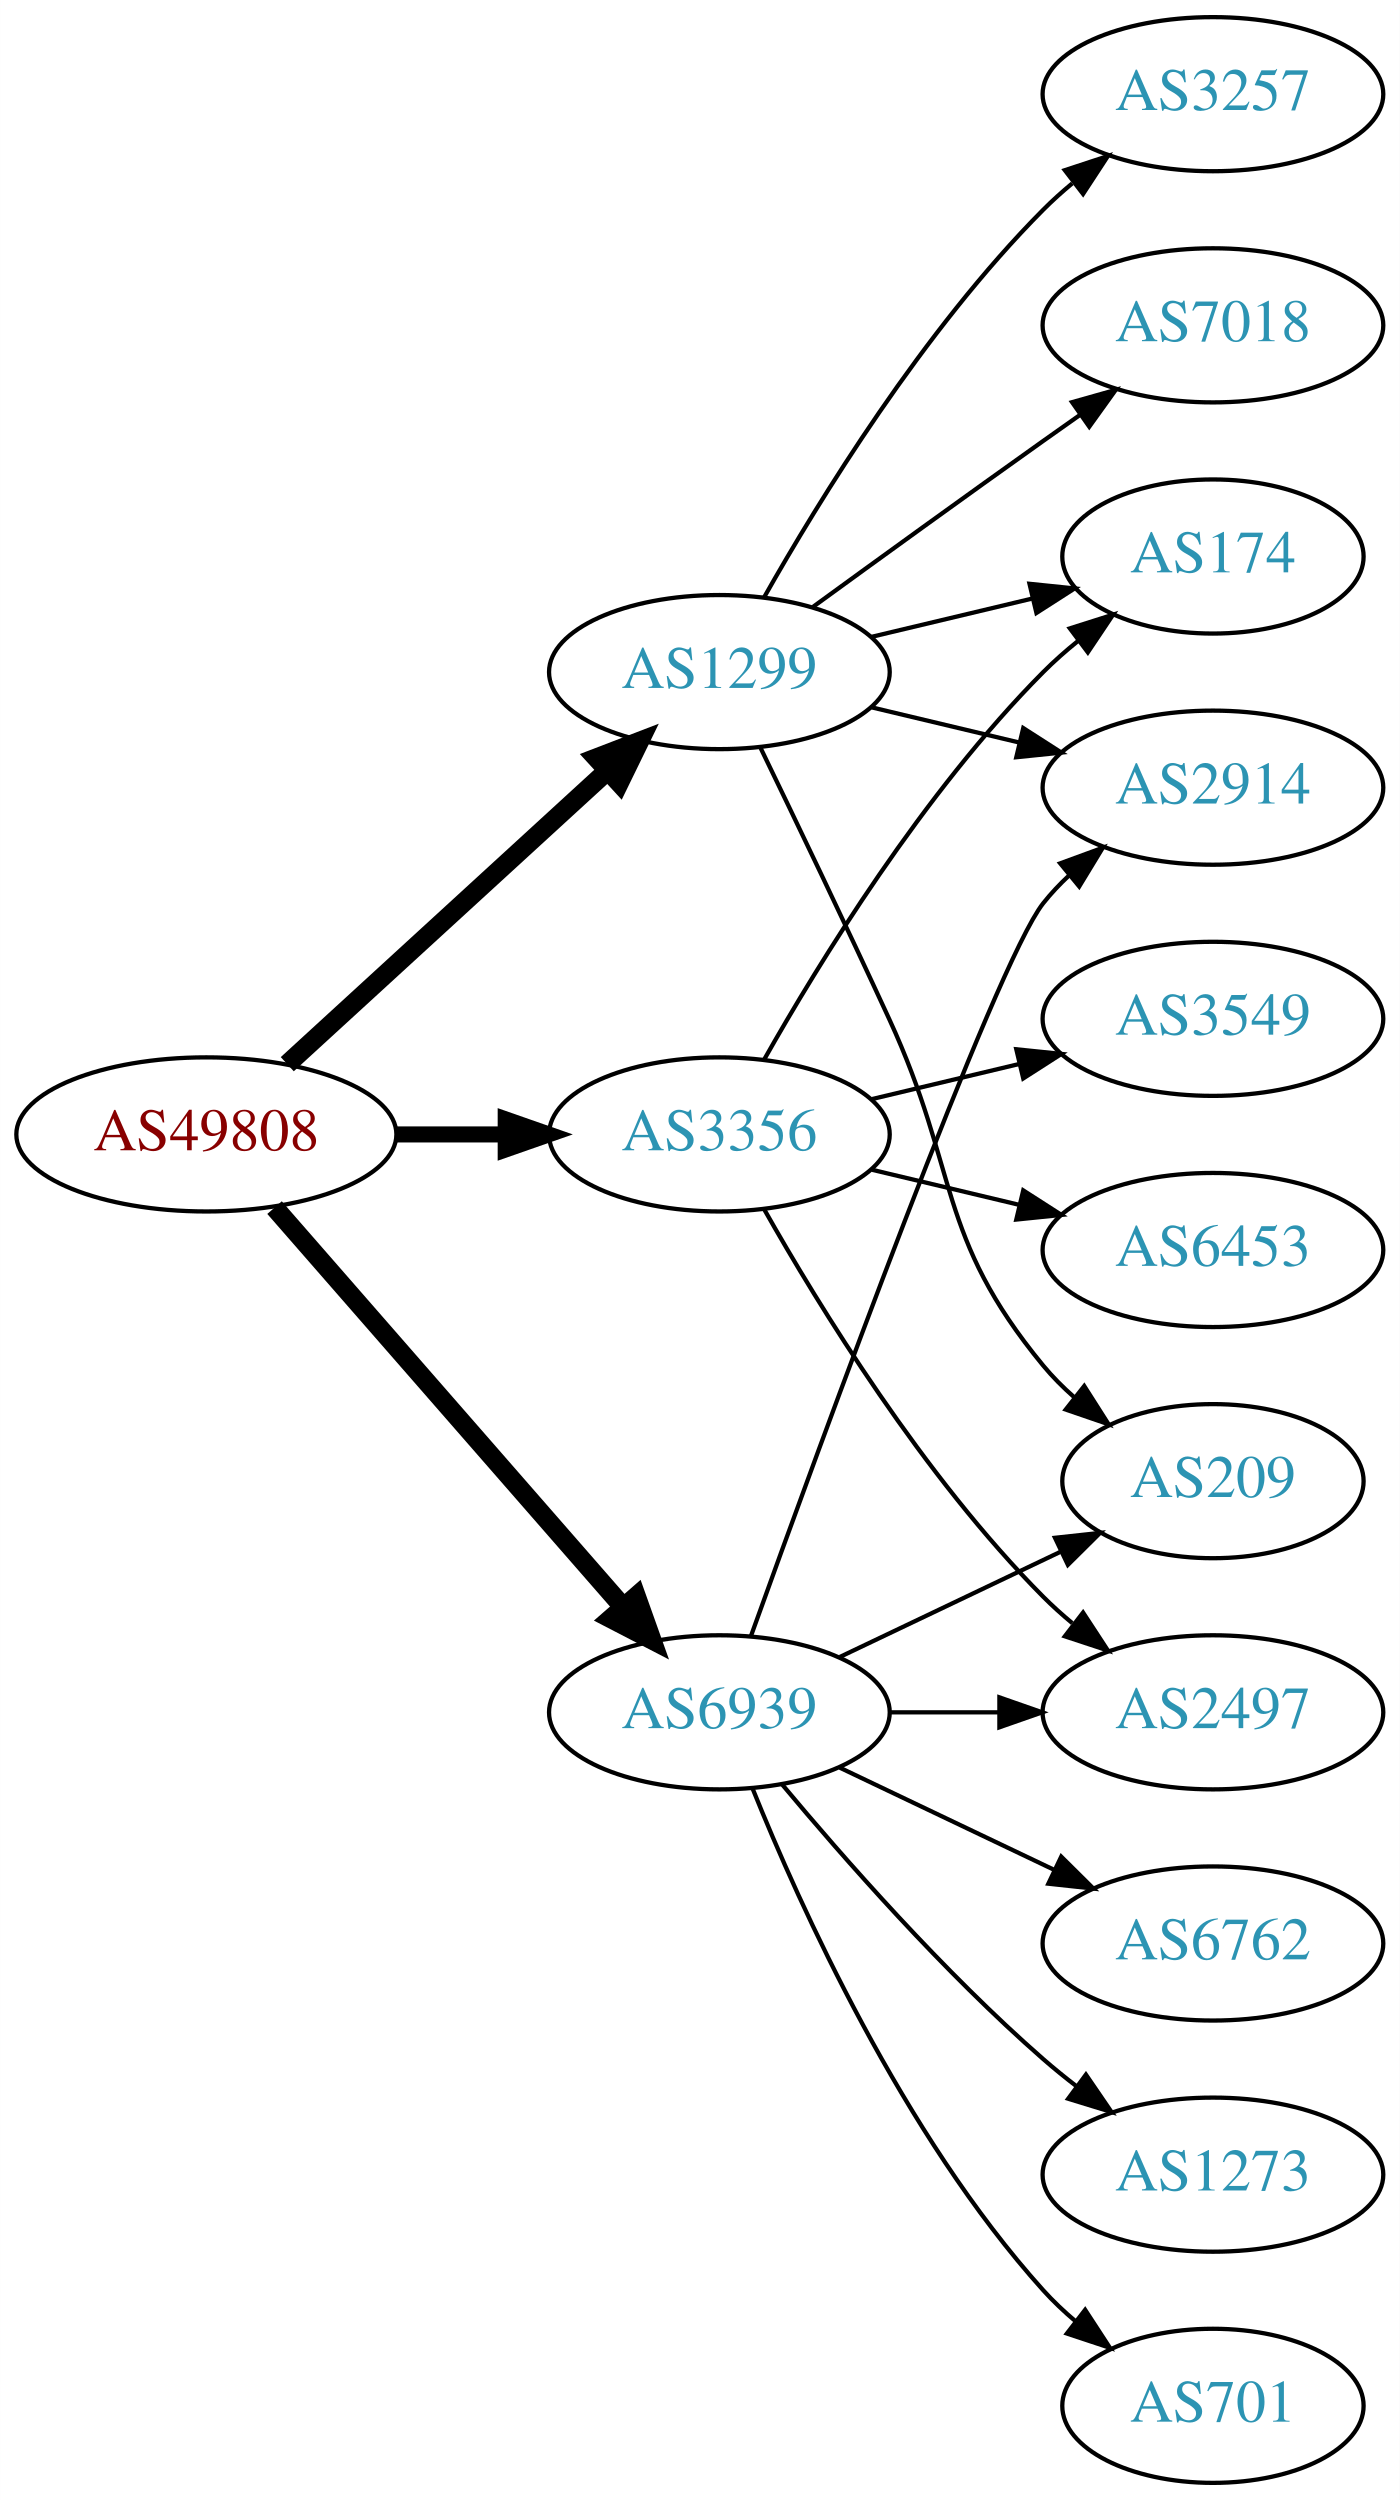
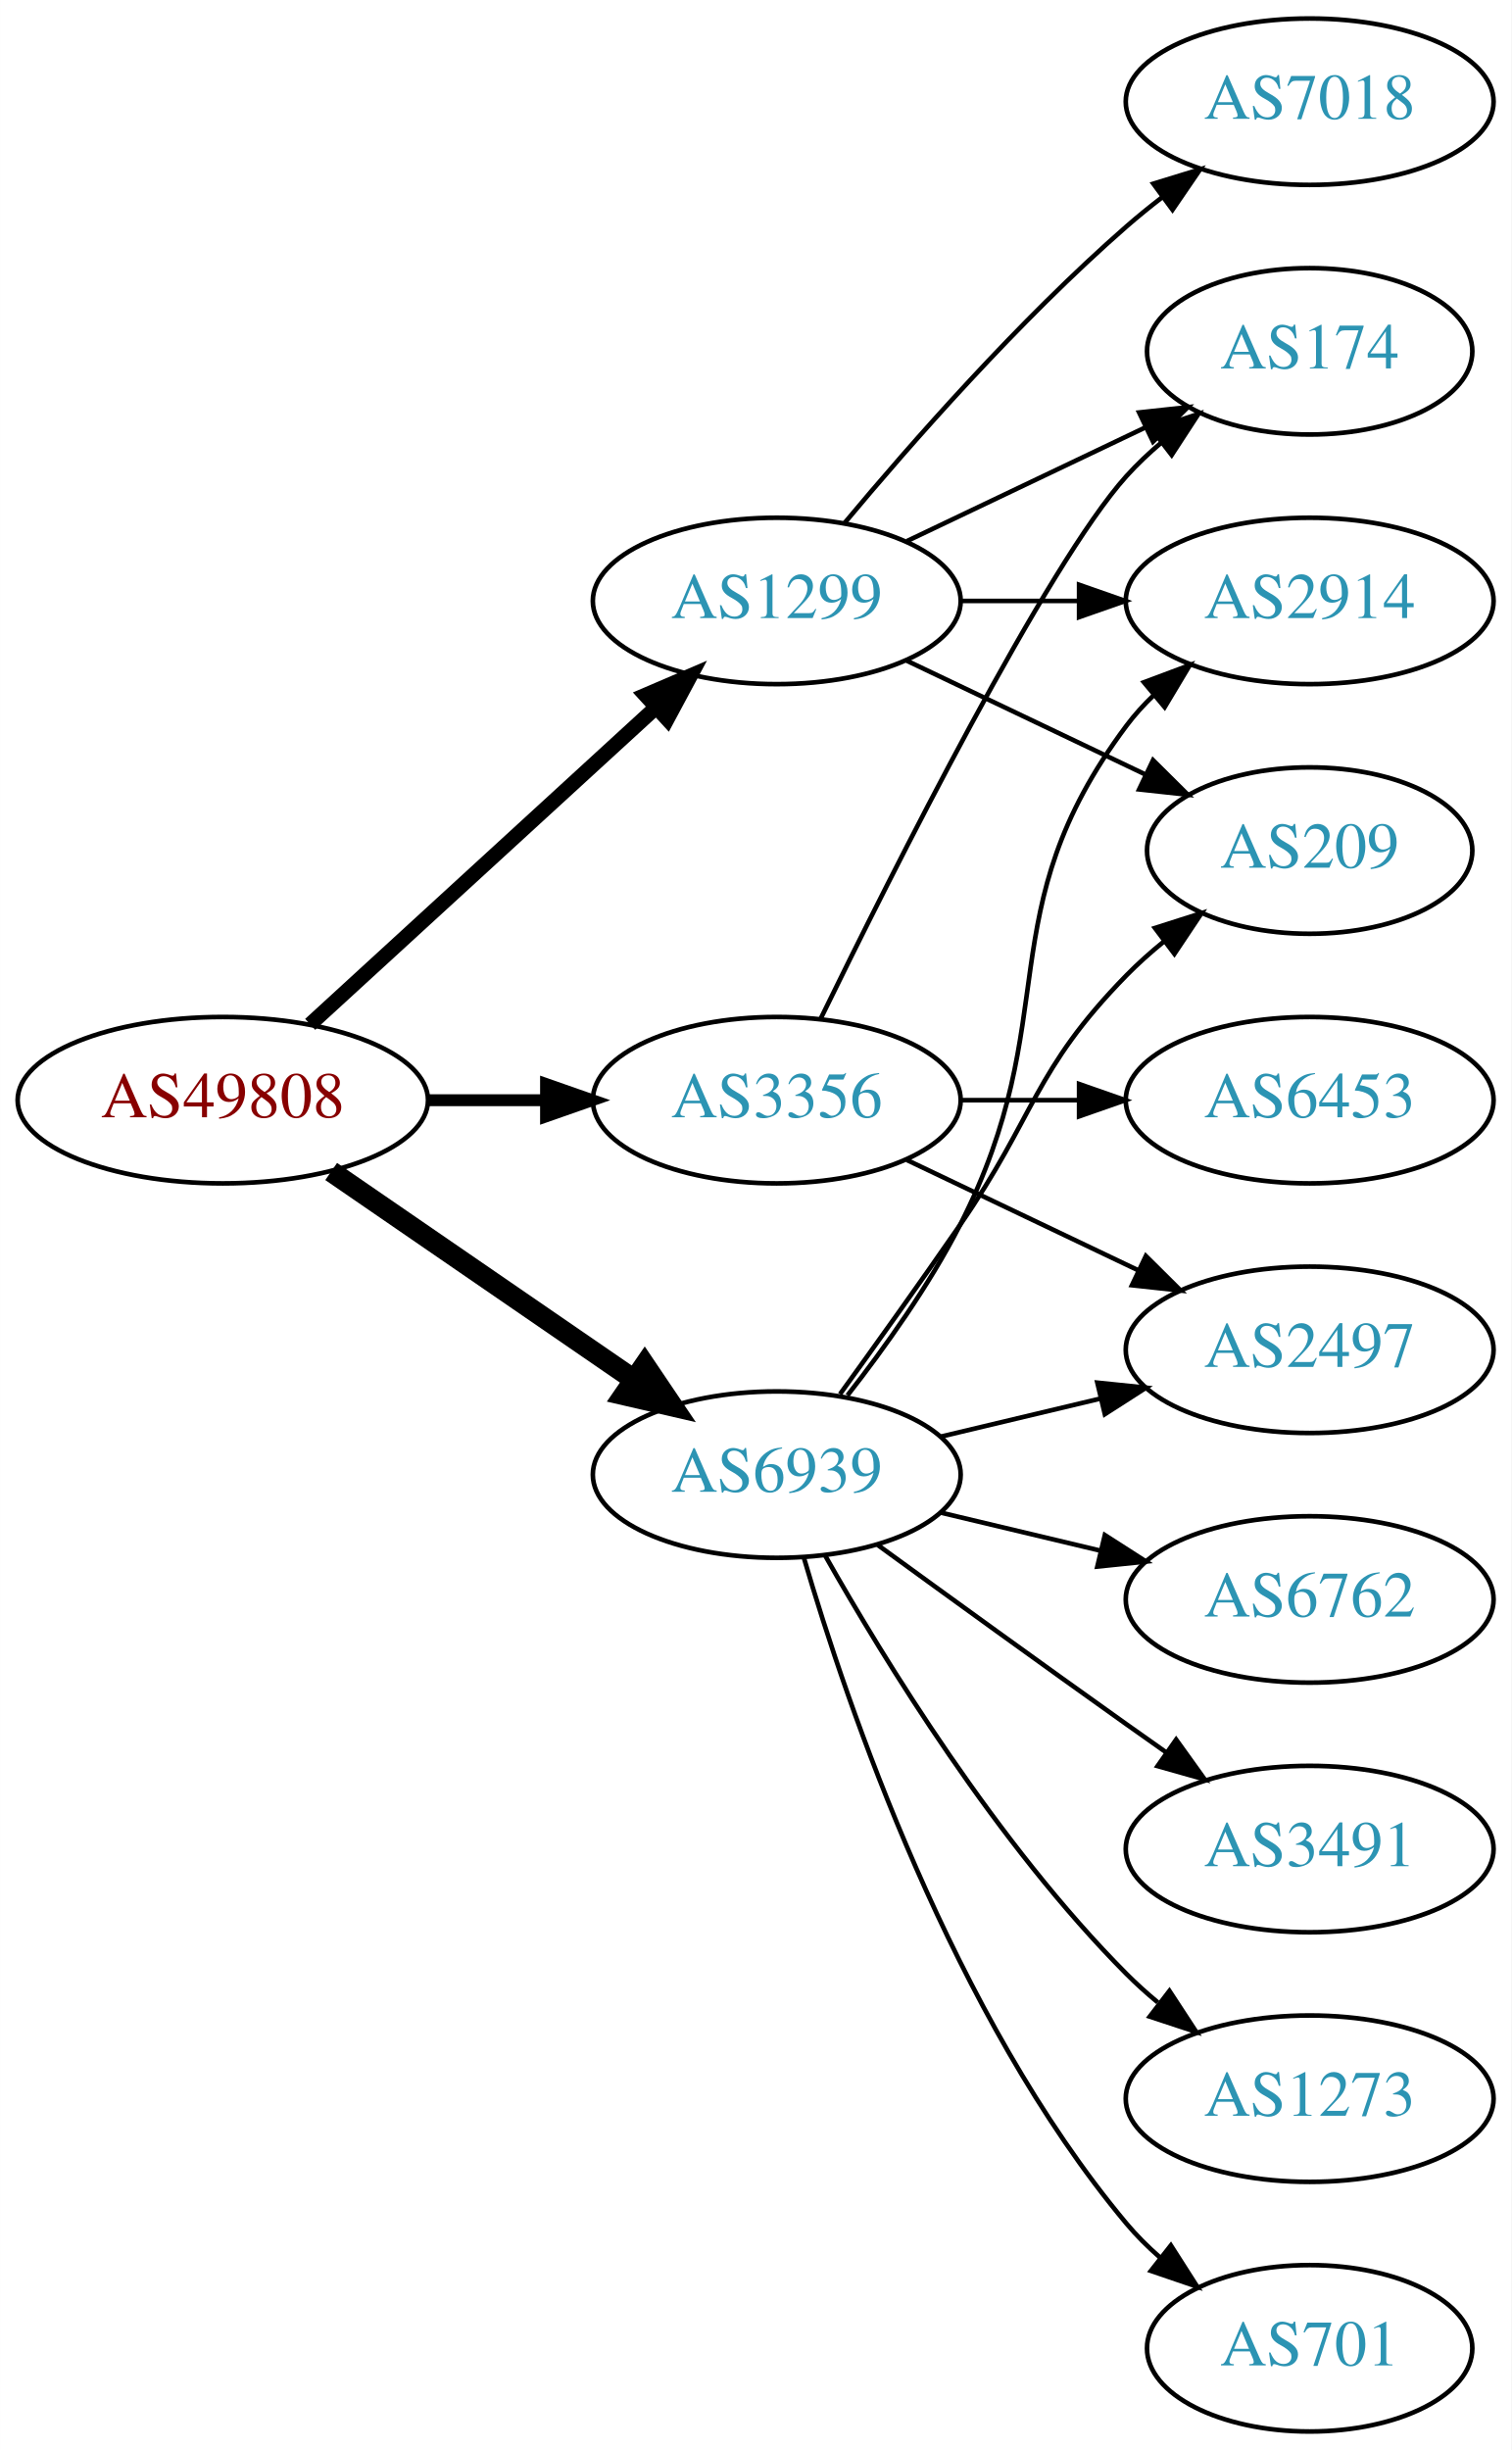
- <svg xmlns="http://www.w3.org/2000/svg" xmlns:xlink="http://www.w3.org/1999/xlink" width="327pt" height="584pt" viewBox="0.00 0.00 326.98 584.00">
-   <g id="graph0" class="graph" transform="scale(1 1) rotate(0) translate(4 580)">
-     <polygon fill="white" stroke="none" points="-4,4 -4,-580 322.978,-580 322.978,4 -4,4" />
+ <svg xmlns="http://www.w3.org/2000/svg" xmlns:xlink="http://www.w3.org/1999/xlink" width="327pt" height="530pt" viewBox="0.00 0.00 326.98 530.00">
+   <g id="graph0" class="graph" transform="scale(1 1) rotate(0) translate(4 526)">
+     <polygon fill="white" stroke="none" points="-4,4 -4,-526 322.978,-526 322.978,4 -4,4" />
    <g id="node1" class="node">
      <g id="a_node1">
        <a xlink:href="/asn/49808" xlink:title="AS49808 ~ POWERSPEED-AS [AT]">
-           <ellipse fill="#ffffff" stroke="black" cx="44.196" cy="-315" rx="44.393" ry="18" />
-           <text text-anchor="middle" x="44.196" y="-311.3" font-family="Times,serif" font-size="14.00" fill="#880000">AS49808</text>
+           <ellipse fill="#ffffff" stroke="black" cx="44.196" cy="-288" rx="44.393" ry="18" />
+           <text text-anchor="middle" x="44.196" y="-284.3" font-family="Times,serif" font-size="14.00" fill="#880000">AS49808</text>
        </a>
      </g>
    </g>
    <g id="node2" class="node">
      <g id="a_node2">
        <a xlink:href="/asn/1299" xlink:title="AS1299 ~ Telia Carrier [EU]">
-           <ellipse fill="#ffffff" stroke="black" cx="164.039" cy="-423" rx="39.794" ry="18" />
-           <text text-anchor="middle" x="164.039" y="-419.3" font-family="Times,serif" font-size="14.00" fill="#2c94b3">AS1299</text>
+           <ellipse fill="#ffffff" stroke="black" cx="164.039" cy="-396" rx="39.794" ry="18" />
+           <text text-anchor="middle" x="164.039" y="-392.3" font-family="Times,serif" font-size="14.00" fill="#2c94b3">AS1299</text>
        </a>
      </g>
    </g>
    <g id="edge1" class="edge">
-       <path fill="none" stroke="black" stroke-width="4.5" d="M63.094,-331.403C83.022,-349.667 115.38,-379.322 137.857,-399.921" />
-       <polygon fill="black" stroke="black" stroke-width="4.5" points="135.326,-402.943 145.359,-406.797 140.647,-397.137 135.326,-402.943" />
+       <path fill="none" stroke="black" stroke-width="3.214" d="M63.094,-304.403C83.022,-322.667 115.38,-352.322 137.857,-372.921" />
+       <polygon fill="black" stroke="black" stroke-width="3.214" points="135.622,-375.62 145.359,-379.797 140.351,-370.46 135.622,-375.62" />
    </g>
    <g id="node3" class="node">
      <g id="a_node3">
        <a xlink:href="/asn/3356" xlink:title="AS3356 ~ Level 3 Parent, LLC [US]">
-           <ellipse fill="#ffffff" stroke="black" cx="164.039" cy="-315" rx="39.794" ry="18" />
-           <text text-anchor="middle" x="164.039" y="-311.3" font-family="Times,serif" font-size="14.00" fill="#2c94b3">AS3356</text>
+           <ellipse fill="#ffffff" stroke="black" cx="164.039" cy="-288" rx="39.794" ry="18" />
+           <text text-anchor="middle" x="164.039" y="-284.3" font-family="Times,serif" font-size="14.00" fill="#2c94b3">AS3356</text>
        </a>
      </g>
    </g>
    <g id="edge2" class="edge">
-       <path fill="none" stroke="black" stroke-width="3.75" d="M88.407,-315C96.72,-315 105.482,-315 113.965,-315" />
-       <polygon fill="black" stroke="black" stroke-width="3.75" points="114.123,-318.5 124.123,-315 114.123,-311.5 114.123,-318.5" />
+       <path fill="none" stroke="black" stroke-width="2.571" d="M88.407,-288C96.72,-288 105.482,-288 113.965,-288" />
+       <polygon fill="black" stroke="black" stroke-width="2.571" points="114.123,-291.5 124.123,-288 114.123,-284.5 114.123,-291.5" />
    </g>
    <g id="node4" class="node">
      <g id="a_node4">
        <a xlink:href="/asn/6939" xlink:title="AS6939 ~ Hurricane Electric LLC [US]">
-           <ellipse fill="#ffffff" stroke="black" cx="164.039" cy="-180" rx="39.794" ry="18" />
-           <text text-anchor="middle" x="164.039" y="-176.3" font-family="Times,serif" font-size="14.00" fill="#2c94b3">AS6939</text>
+           <ellipse fill="#ffffff" stroke="black" cx="164.039" cy="-207" rx="39.794" ry="18" />
+           <text text-anchor="middle" x="164.039" y="-203.3" font-family="Times,serif" font-size="14.00" fill="#2c94b3">AS6939</text>
        </a>
      </g>
    </g>
    <g id="edge3" class="edge">
-       <path fill="none" stroke="black" stroke-width="4.5" d="M60.121,-297.902C80.663,-274.369 117.782,-231.845 141.379,-204.813" />
-       <polygon fill="black" stroke="black" stroke-width="4.5" points="144.625,-207.082 148.235,-196.959 138.692,-201.903 144.625,-207.082" />
+       <path fill="none" stroke="black" stroke-width="4.5" d="M67.639,-272.574C86.22,-259.802 112.781,-241.545 133.161,-227.537" />
+       <polygon fill="black" stroke="black" stroke-width="4.5" points="135.464,-230.731 141.475,-221.822 131.003,-224.242 135.464,-230.731" />
    </g>
    <g id="node5" class="node">
      <g id="a_node5">
-         <a xlink:href="/asn/209" xlink:title="AS209 ~ CenturyLink Communications, LLC [US]">
-           <ellipse fill="#ffffff" stroke="black" cx="279.332" cy="-234" rx="35.194" ry="18" />
-           <text text-anchor="middle" x="279.332" y="-230.3" font-family="Times,serif" font-size="14.00" fill="#2c94b3">AS209</text>
+         <a xlink:href="/asn/2914" xlink:title="AS2914 ~ NTT America, Inc. [US]">
+           <ellipse fill="#ffffff" stroke="black" cx="279.332" cy="-396" rx="39.794" ry="18" />
+           <text text-anchor="middle" x="279.332" y="-392.3" font-family="Times,serif" font-size="14.00" fill="#2c94b3">AS2914</text>
        </a>
      </g>
    </g>
    <g id="edge4" class="edge">
-       <path fill="none" stroke="black" d="M173.62,-405.367C181.544,-389.002 193.58,-363.935 203.685,-342 220.169,-306.219 214.621,-291.394 239.685,-261 241.82,-258.411 244.263,-255.959 246.859,-253.666" />
-       <polygon fill="black" stroke="black" points="249.267,-256.225 254.958,-247.288 244.937,-250.725 249.267,-256.225" />
+       <path fill="none" stroke="black" d="M203.711,-396C211.914,-396 220.678,-396 229.21,-396" />
+       <polygon fill="black" stroke="black" points="229.449,-399.5 239.449,-396 229.449,-392.5 229.449,-399.5" />
    </g>
    <g id="node6" class="node">
      <g id="a_node6">
        <a xlink:href="/asn/7018" xlink:title="AS7018 ~ AT&amp;T Services, Inc. [US]">
          <ellipse fill="#ffffff" stroke="black" cx="279.332" cy="-504" rx="39.794" ry="18" />
          <text text-anchor="middle" x="279.332" y="-500.3" font-family="Times,serif" font-size="14.00" fill="#2c94b3">AS7018</text>
        </a>
      </g>
    </g>
    <g id="edge5" class="edge">
-       <path fill="none" stroke="black" d="M185.887,-438.222C200.821,-449.091 221.435,-464.025 239.685,-477 242.506,-479.005 245.449,-481.085 248.397,-483.159" />
-       <polygon fill="black" stroke="black" points="246.424,-486.05 256.621,-488.926 250.443,-480.319 246.424,-486.05" />
+       <path fill="none" stroke="black" d="M178.669,-412.817C192.951,-429.929 216.498,-456.745 239.685,-477 242.151,-479.154 244.789,-481.294 247.487,-483.372" />
+       <polygon fill="black" stroke="black" points="245.512,-486.264 255.641,-489.37 249.66,-480.625 245.512,-486.264" />
    </g>
    <g id="node7" class="node">
      <g id="a_node7">
+         <a xlink:href="/asn/209" xlink:title="AS209 ~ CenturyLink Communications, LLC [US]">
+           <ellipse fill="#ffffff" stroke="black" cx="279.332" cy="-342" rx="35.194" ry="18" />
+           <text text-anchor="middle" x="279.332" y="-338.3" font-family="Times,serif" font-size="14.00" fill="#2c94b3">AS209</text>
+         </a>
+       </g>
+     </g>
+     <g id="edge6" class="edge">
+       <path fill="none" stroke="black" d="M192.175,-383.066C207.607,-375.71 227.092,-366.423 243.628,-358.541" />
+       <polygon fill="black" stroke="black" points="245.448,-361.551 252.969,-354.089 242.436,-355.232 245.448,-361.551" />
+     </g>
+     <g id="node8" class="node">
+       <g id="a_node8">
        <a xlink:href="/asn/174" xlink:title="AS174 ~ Cogent Communications [US]">
          <ellipse fill="#ffffff" stroke="black" cx="279.332" cy="-450" rx="35.194" ry="18" />
          <text text-anchor="middle" x="279.332" y="-446.3" font-family="Times,serif" font-size="14.00" fill="#2c94b3">AS174</text>
        </a>
      </g>
    </g>
-     <g id="edge6" class="edge">
-       <path fill="none" stroke="black" d="M199.646,-431.248C211.44,-434.058 224.745,-437.229 237.013,-440.153" />
-       <polygon fill="black" stroke="black" points="236.479,-443.624 247.018,-442.537 238.101,-436.814 236.479,-443.624" />
+     <g id="edge7" class="edge">
+       <path fill="none" stroke="black" d="M192.175,-408.934C207.607,-416.29 227.092,-425.577 243.628,-433.459" />
+       <polygon fill="black" stroke="black" points="242.436,-436.768 252.969,-437.911 245.448,-430.449 242.436,-436.768" />
    </g>
-     <g id="node8" class="node">
-       <g id="a_node8">
-         <a xlink:href="/asn/2914" xlink:title="AS2914 ~ NTT America, Inc. [US]">
-           <ellipse fill="#ffffff" stroke="black" cx="279.332" cy="-396" rx="39.794" ry="18" />
-           <text text-anchor="middle" x="279.332" y="-392.3" font-family="Times,serif" font-size="14.00" fill="#2c94b3">AS2914</text>
-         </a>
-       </g>
-     </g>
-     <g id="edge7" class="edge">
-       <path fill="none" stroke="black" d="M199.646,-414.752C210.517,-412.162 222.671,-409.265 234.114,-406.538" />
-       <polygon fill="black" stroke="black" points="235.02,-409.92 243.936,-404.197 233.397,-403.111 235.02,-409.92" />
+     <g id="edge10" class="edge">
+       <path fill="none" stroke="black" d="M173.476,-305.511C189.095,-337.509 222.481,-403.893 239.685,-423 242.001,-425.572 244.606,-428.03 247.341,-430.343" />
+       <polygon fill="black" stroke="black" points="245.207,-433.117 255.264,-436.448 249.479,-427.572 245.207,-433.117" />
    </g>
    <g id="node9" class="node">
      <g id="a_node9">
-         <a xlink:href="/asn/3257" xlink:title="AS3257 ~ GTT [DE]">
-           <ellipse fill="#ffffff" stroke="black" cx="279.332" cy="-558" rx="39.794" ry="18" />
-           <text text-anchor="middle" x="279.332" y="-554.3" font-family="Times,serif" font-size="14.00" fill="#2c94b3">AS3257</text>
-         </a>
-       </g>
-     </g>
-     <g id="edge8" class="edge">
-       <path fill="none" stroke="black" d="M174.498,-440.49C187.28,-463.096 211.712,-502.886 239.685,-531 241.796,-533.121 244.092,-535.188 246.477,-537.171" />
-       <polygon fill="black" stroke="black" points="244.73,-540.242 254.793,-543.556 248.993,-534.69 244.73,-540.242" />
-     </g>
-     <g id="edge10" class="edge">
-       <path fill="none" stroke="black" d="M174.498,-332.49C187.28,-355.096 211.712,-394.886 239.685,-423 242.185,-425.513 244.946,-427.949 247.807,-430.261" />
-       <polygon fill="black" stroke="black" points="245.905,-433.21 256.004,-436.413 250.108,-427.611 245.905,-433.21" />
-     </g>
-     <g id="node10" class="node">
-       <g id="a_node10">
-         <a xlink:href="/asn/3549" xlink:title="AS3549 ~ Level 3 Parent, LLC [US]">
-           <ellipse fill="#ffffff" stroke="black" cx="279.332" cy="-342" rx="39.794" ry="18" />
-           <text text-anchor="middle" x="279.332" y="-338.3" font-family="Times,serif" font-size="14.00" fill="#2c94b3">AS3549</text>
-         </a>
-       </g>
-     </g>
-     <g id="edge9" class="edge">
-       <path fill="none" stroke="black" d="M199.646,-323.248C210.517,-325.838 222.671,-328.735 234.114,-331.462" />
-       <polygon fill="black" stroke="black" points="233.397,-334.889 243.936,-333.803 235.02,-328.08 233.397,-334.889" />
-     </g>
-     <g id="node11" class="node">
-       <g id="a_node11">
        <a xlink:href="/asn/6453" xlink:title="AS6453 ~ TATA COMMUNICATIONS (AMERICA) INC [US]">
          <ellipse fill="#ffffff" stroke="black" cx="279.332" cy="-288" rx="39.794" ry="18" />
          <text text-anchor="middle" x="279.332" y="-284.3" font-family="Times,serif" font-size="14.00" fill="#2c94b3">AS6453</text>
        </a>
      </g>
    </g>
-     <g id="edge11" class="edge">
-       <path fill="none" stroke="black" d="M199.646,-306.752C210.517,-304.162 222.671,-301.265 234.114,-298.538" />
-       <polygon fill="black" stroke="black" points="235.02,-301.92 243.936,-296.197 233.397,-295.111 235.02,-301.92" />
+     <g id="edge8" class="edge">
+       <path fill="none" stroke="black" d="M203.711,-288C211.914,-288 220.678,-288 229.21,-288" />
+       <polygon fill="black" stroke="black" points="229.449,-291.5 239.449,-288 229.449,-284.5 229.449,-291.5" />
    </g>
-     <g id="node12" class="node">
-       <g id="a_node12">
+     <g id="node10" class="node">
+       <g id="a_node10">
        <a xlink:href="/asn/2497" xlink:title="AS2497 ~ Internet Initiative Japan Inc. [JP]">
-           <ellipse fill="#ffffff" stroke="black" cx="279.332" cy="-180" rx="39.794" ry="18" />
-           <text text-anchor="middle" x="279.332" y="-176.3" font-family="Times,serif" font-size="14.00" fill="#2c94b3">AS2497</text>
+           <ellipse fill="#ffffff" stroke="black" cx="279.332" cy="-234" rx="39.794" ry="18" />
+           <text text-anchor="middle" x="279.332" y="-230.3" font-family="Times,serif" font-size="14.00" fill="#2c94b3">AS2497</text>
        </a>
      </g>
    </g>
+     <g id="edge9" class="edge">
+       <path fill="none" stroke="black" d="M192.175,-275.066C207.169,-267.919 225.99,-258.948 242.213,-251.215" />
+       <polygon fill="black" stroke="black" points="243.895,-254.291 251.417,-246.829 240.884,-247.972 243.895,-254.291" />
+     </g>
+     <g id="edge17" class="edge">
+       <path fill="none" stroke="black" d="M179.335,-224.14C187.321,-234.353 196.983,-247.853 203.685,-261 226.665,-306.077 209.414,-328.458 239.685,-369 241.43,-371.336 243.437,-373.545 245.6,-375.617" />
+       <polygon fill="black" stroke="black" points="243.478,-378.405 253.401,-382.118 247.96,-373.027 243.478,-378.405" />
+     </g>
+     <g id="edge11" class="edge">
+       <path fill="none" stroke="black" d="M177.718,-224.406C185.333,-234.937 195.166,-248.67 203.685,-261 220.081,-284.731 219.513,-294.383 239.685,-315 242.164,-317.534 244.911,-319.983 247.763,-322.304" />
+       <polygon fill="black" stroke="black" points="245.855,-325.248 255.949,-328.468 250.066,-319.657 245.855,-325.248" />
+     </g>
    <g id="edge12" class="edge">
-       <path fill="none" stroke="black" d="M174.498,-297.51C187.28,-274.904 211.712,-235.114 239.685,-207 241.796,-204.879 244.092,-202.812 246.477,-200.829" />
-       <polygon fill="black" stroke="black" points="248.993,-203.31 254.793,-194.444 244.73,-197.758 248.993,-203.31" />
+       <path fill="none" stroke="black" d="M199.646,-215.248C210.517,-217.838 222.671,-220.735 234.114,-223.462" />
+       <polygon fill="black" stroke="black" points="233.397,-226.889 243.936,-225.803 235.02,-220.08 233.397,-226.889" />
    </g>
-     <g id="edge16" class="edge">
-       <path fill="none" stroke="black" d="M192.175,-192.934C207.607,-200.29 227.092,-209.577 243.628,-217.459" />
-       <polygon fill="black" stroke="black" points="242.436,-220.768 252.969,-221.911 245.448,-214.449 242.436,-220.768" />
-     </g>
-     <g id="edge13" class="edge">
-       <path fill="none" stroke="black" d="M171.412,-197.825C187.353,-242.151 228.478,-354.812 239.685,-369 241.493,-371.288 243.545,-373.462 245.74,-375.51" />
-       <polygon fill="black" stroke="black" points="243.651,-378.323 253.6,-381.966 248.094,-372.914 243.651,-378.323" />
-     </g>
-     <g id="edge18" class="edge">
-       <path fill="none" stroke="black" d="M203.711,-180C211.914,-180 220.678,-180 229.21,-180" />
-       <polygon fill="black" stroke="black" points="229.449,-183.5 239.449,-180 229.449,-176.5 229.449,-183.5" />
-     </g>
-     <g id="node13" class="node">
-       <g id="a_node13">
-         <a xlink:href="/asn/6762" xlink:title="AS6762 ~ TELECOM ITALIA SPARKLE S.p.A. [IT]">
-           <ellipse fill="#ffffff" stroke="black" cx="279.332" cy="-126" rx="39.794" ry="18" />
-           <text text-anchor="middle" x="279.332" y="-122.3" font-family="Times,serif" font-size="14.00" fill="#2c94b3">AS6762</text>
-         </a>
-       </g>
-     </g>
-     <g id="edge14" class="edge">
-       <path fill="none" stroke="black" d="M192.175,-167.066C207.169,-159.919 225.99,-150.948 242.213,-143.215" />
-       <polygon fill="black" stroke="black" points="243.895,-146.291 251.417,-138.829 240.884,-139.972 243.895,-146.291" />
-     </g>
-     <g id="node14" class="node">
-       <g id="a_node14">
+     <g id="node11" class="node">
+       <g id="a_node11">
        <a xlink:href="/asn/1273" xlink:title="AS1273 ~ Vodafone Group PLC [EU]">
          <ellipse fill="#ffffff" stroke="black" cx="279.332" cy="-72" rx="39.794" ry="18" />
          <text text-anchor="middle" x="279.332" y="-68.3" font-family="Times,serif" font-size="14.00" fill="#2c94b3">AS1273</text>
        </a>
      </g>
    </g>
-     <g id="edge15" class="edge">
-       <path fill="none" stroke="black" d="M178.669,-163.183C192.951,-146.071 216.498,-119.255 239.685,-99 242.151,-96.846 244.789,-94.706 247.487,-92.628" />
-       <polygon fill="black" stroke="black" points="249.66,-95.375 255.641,-86.63 245.512,-89.736 249.66,-95.375" />
+     <g id="edge13" class="edge">
+       <path fill="none" stroke="black" d="M174.498,-189.51C187.28,-166.904 211.712,-127.114 239.685,-99 241.796,-96.879 244.092,-94.812 246.477,-92.829" />
+       <polygon fill="black" stroke="black" points="248.993,-95.31 254.793,-86.444 244.73,-89.758 248.993,-95.31" />
    </g>
-     <g id="node15" class="node">
-       <g id="a_node15">
+     <g id="node12" class="node">
+       <g id="a_node12">
        <a xlink:href="/asn/701" xlink:title="AS701 ~ UUNET [US]">
          <ellipse fill="#ffffff" stroke="black" cx="279.332" cy="-18" rx="35.194" ry="18" />
          <text text-anchor="middle" x="279.332" y="-14.3" font-family="Times,serif" font-size="14.00" fill="#2c94b3">AS701</text>
        </a>
      </g>
    </g>
-     <g id="edge17" class="edge">
-       <path fill="none" stroke="black" d="M171.786,-162.213C182.837,-134.757 206.891,-81.422 239.685,-45 242.001,-42.428 244.606,-39.969 247.341,-37.657" />
-       <polygon fill="black" stroke="black" points="249.479,-40.428 255.264,-31.552 245.207,-34.883 249.479,-40.428" />
+     <g id="edge14" class="edge">
+       <path fill="none" stroke="black" d="M169.913,-188.998C179.227,-157.156 202.043,-90.019 239.685,-45 241.838,-42.426 244.292,-39.983 246.896,-37.697" />
+       <polygon fill="black" stroke="black" points="249.303,-40.257 255.007,-31.328 244.98,-34.751 249.303,-40.257" />
+     </g>
+     <g id="node13" class="node">
+       <g id="a_node13">
+         <a xlink:href="/asn/6762" xlink:title="AS6762 ~ TELECOM ITALIA SPARKLE S.p.A. [IT]">
+           <ellipse fill="#ffffff" stroke="black" cx="279.332" cy="-180" rx="39.794" ry="18" />
+           <text text-anchor="middle" x="279.332" y="-176.3" font-family="Times,serif" font-size="14.00" fill="#2c94b3">AS6762</text>
+         </a>
+       </g>
+     </g>
+     <g id="edge15" class="edge">
+       <path fill="none" stroke="black" d="M199.646,-198.752C210.517,-196.162 222.671,-193.265 234.114,-190.538" />
+       <polygon fill="black" stroke="black" points="235.02,-193.92 243.936,-188.197 233.397,-187.111 235.02,-193.92" />
+     </g>
+     <g id="node14" class="node">
+       <g id="a_node14">
+         <a xlink:href="/asn/3491" xlink:title="AS3491 ~ PCCW Global, Inc. [US]">
+           <ellipse fill="#ffffff" stroke="black" cx="279.332" cy="-126" rx="39.794" ry="18" />
+           <text text-anchor="middle" x="279.332" y="-122.3" font-family="Times,serif" font-size="14.00" fill="#2c94b3">AS3491</text>
+         </a>
+       </g>
+     </g>
+     <g id="edge16" class="edge">
+       <path fill="none" stroke="black" d="M185.887,-191.778C200.821,-180.909 221.435,-165.975 239.685,-153 242.506,-150.995 245.449,-148.915 248.397,-146.841" />
+       <polygon fill="black" stroke="black" points="250.443,-149.681 256.621,-141.074 246.424,-143.95 250.443,-149.681" />
    </g>
  </g>
</svg>
